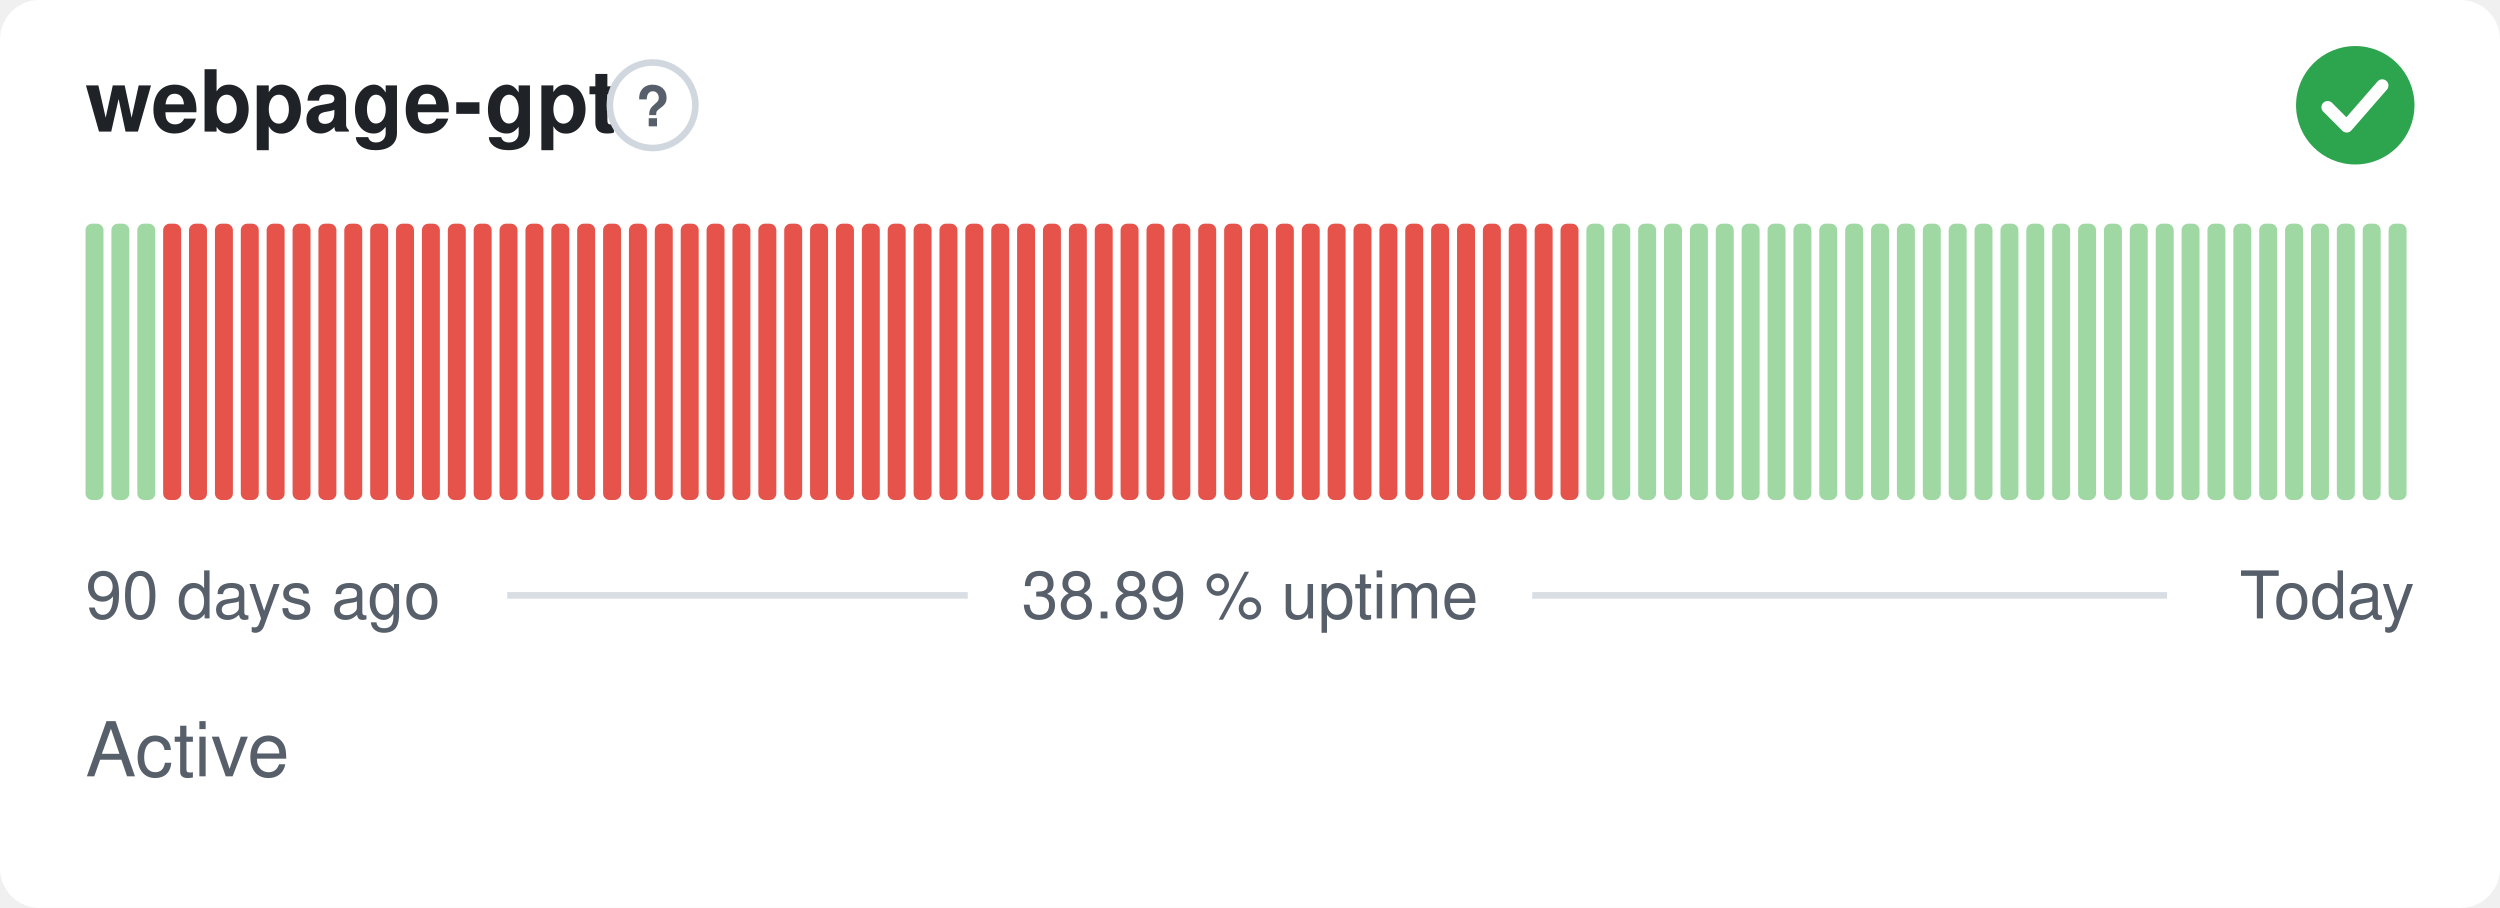
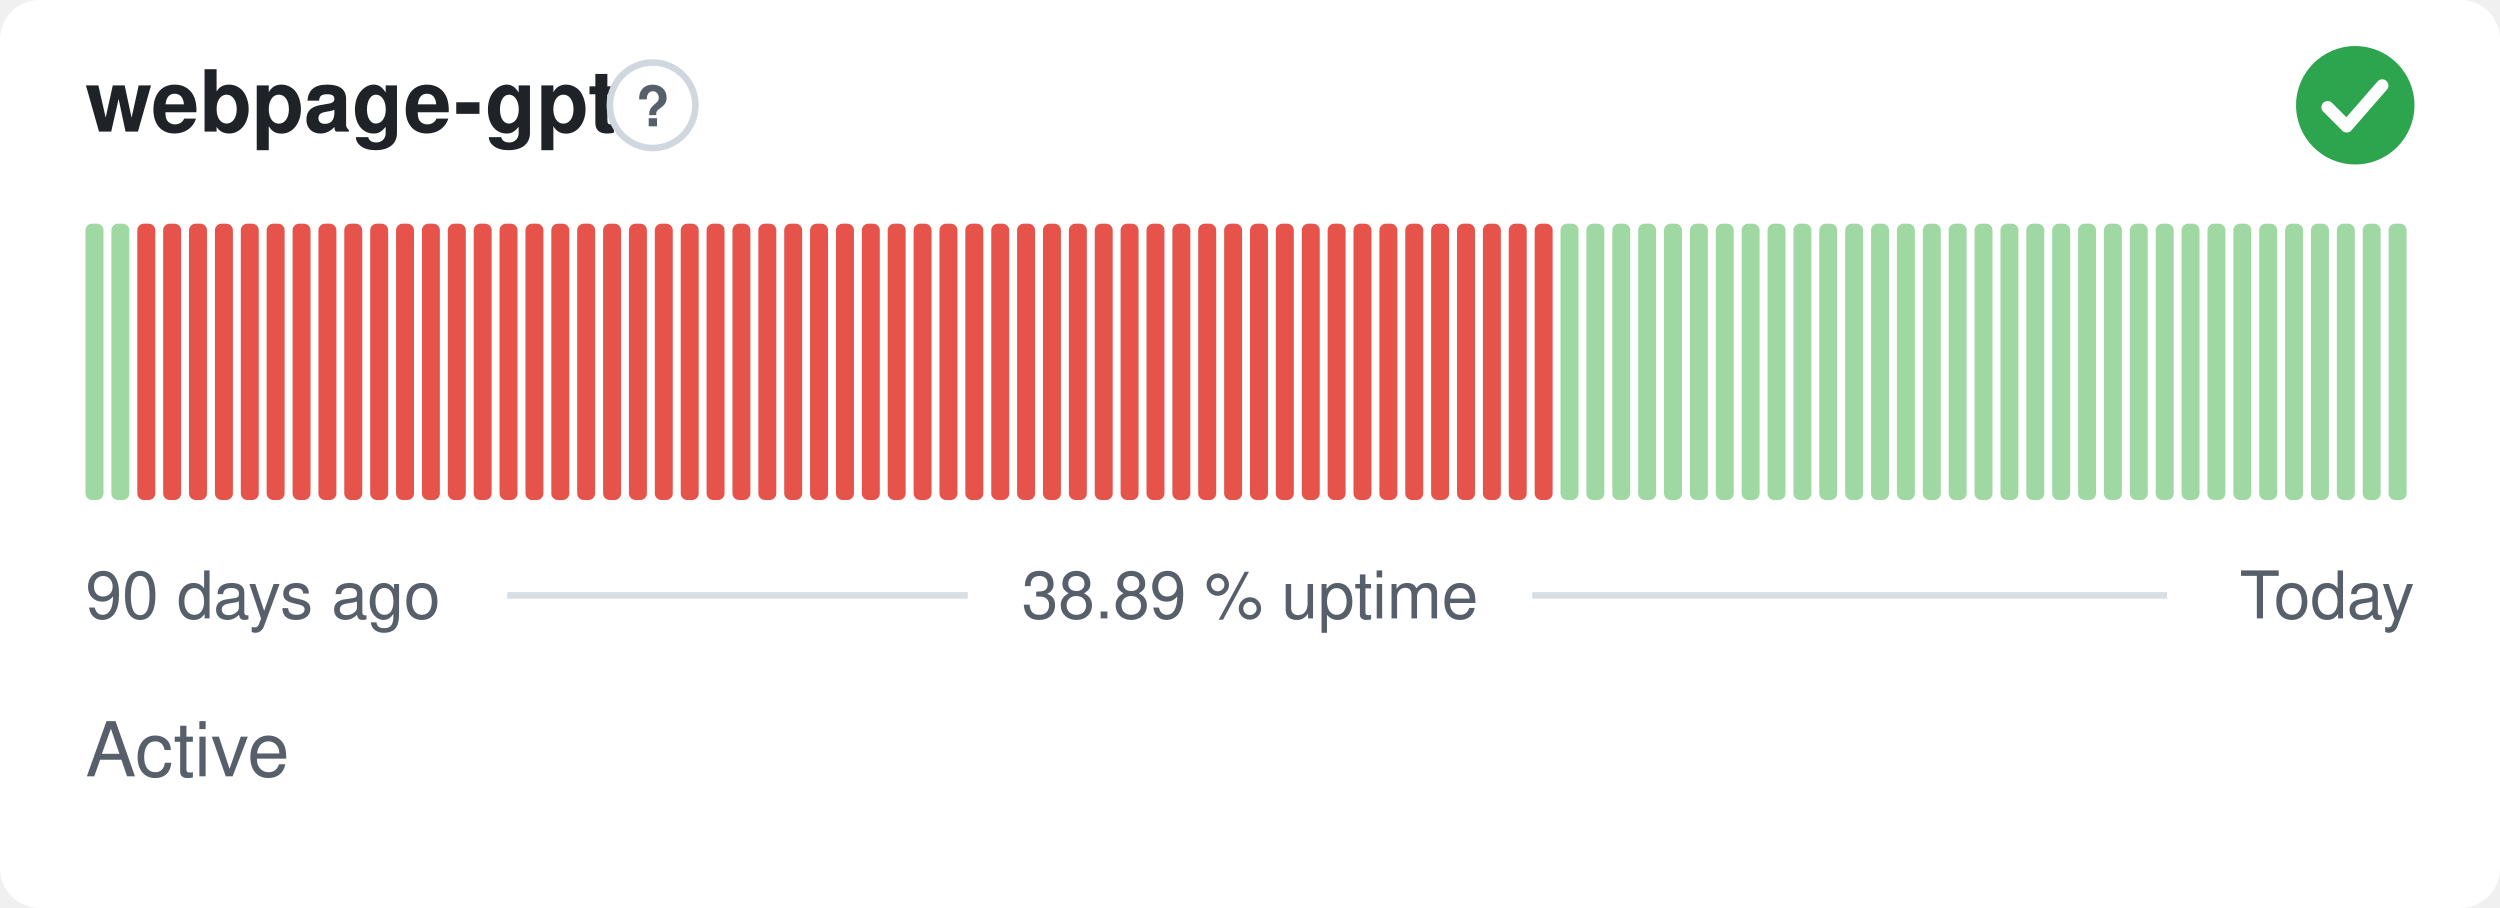
<svg xmlns="http://www.w3.org/2000/svg" width="380" height="138" viewBox="0 0 380 138" role="img" aria-label="webpage-gpt: Active, 38.89 % uptime over the last 90 days" font-family="-apple-system,BlinkMacSystemFont,'Segoe UI',Helvetica,Arial,sans-serif">
  <style>
    @media (prefers-color-scheme: dark) {
      .bg { fill: #0d1117 }
      .title { fill: #e6edf3 }
      .muted { fill: #8b949e }
      .hint { stroke: #30363d }
      .rule { stroke: #30363d }
      .nodata { fill: #21262d }
    }
  </style>
  <rect class="bg" width="380" height="138" rx="6" fill="#ffffff" />
  <text class="title" x="13" y="20" font-size="13" font-weight="600" fill="#1f2328">webpage-gpt</text>
  <circle class="hint" cx="99.2" cy="16" r="6.5" fill="none" stroke="#d0d7de" stroke-width="1" />
  <text class="muted" x="99.2" y="19.2" text-anchor="middle" font-size="8.5" font-weight="700" fill="#57606a">?</text>
  <circle cx="358" cy="16" r="9" fill="#2da44e" />
  <path d="M353.80 16.30l2.90 2.90 5.40 -6.20" fill="none" stroke="#fff" stroke-width="1.89" stroke-linecap="round" stroke-linejoin="round" />
  <rect x="13.00" y="34.00" width="2.73" height="42.00" rx="1" fill="#9fd8a3" />
  <rect x="16.93" y="34.00" width="2.73" height="42.00" rx="1" fill="#9fd8a3" />
-   <rect x="20.87" y="34.00" width="2.73" height="42.00" rx="1" fill="#9fd8a3" />
+   <rect x="20.87" y="34.00" width="2.73" height="42.00" rx="1" fill="#e5534b" />
  <rect x="24.80" y="34.00" width="2.73" height="42.00" rx="1" fill="#e5534b" />
  <rect x="28.73" y="34.00" width="2.73" height="42.00" rx="1" fill="#e5534b" />
  <rect x="32.67" y="34.00" width="2.73" height="42.00" rx="1" fill="#e5534b" />
  <rect x="36.60" y="34.00" width="2.73" height="42.00" rx="1" fill="#e5534b" />
  <rect x="40.53" y="34.00" width="2.73" height="42.00" rx="1" fill="#e5534b" />
  <rect x="44.47" y="34.00" width="2.73" height="42.00" rx="1" fill="#e5534b" />
  <rect x="48.40" y="34.00" width="2.73" height="42.00" rx="1" fill="#e5534b" />
  <rect x="52.33" y="34.00" width="2.73" height="42.00" rx="1" fill="#e5534b" />
  <rect x="56.27" y="34.00" width="2.73" height="42.00" rx="1" fill="#e5534b" />
  <rect x="60.20" y="34.00" width="2.73" height="42.00" rx="1" fill="#e5534b" />
  <rect x="64.13" y="34.00" width="2.73" height="42.00" rx="1" fill="#e5534b" />
  <rect x="68.07" y="34.00" width="2.73" height="42.00" rx="1" fill="#e5534b" />
  <rect x="72.00" y="34.00" width="2.73" height="42.00" rx="1" fill="#e5534b" />
  <rect x="75.93" y="34.00" width="2.73" height="42.00" rx="1" fill="#e5534b" />
  <rect x="79.87" y="34.00" width="2.73" height="42.00" rx="1" fill="#e5534b" />
  <rect x="83.80" y="34.00" width="2.73" height="42.00" rx="1" fill="#e5534b" />
  <rect x="87.73" y="34.00" width="2.73" height="42.00" rx="1" fill="#e5534b" />
  <rect x="91.67" y="34.00" width="2.73" height="42.00" rx="1" fill="#e5534b" />
  <rect x="95.60" y="34.00" width="2.73" height="42.00" rx="1" fill="#e5534b" />
  <rect x="99.53" y="34.00" width="2.73" height="42.00" rx="1" fill="#e5534b" />
  <rect x="103.47" y="34.00" width="2.73" height="42.00" rx="1" fill="#e5534b" />
  <rect x="107.40" y="34.00" width="2.73" height="42.00" rx="1" fill="#e5534b" />
  <rect x="111.33" y="34.00" width="2.73" height="42.00" rx="1" fill="#e5534b" />
  <rect x="115.27" y="34.00" width="2.73" height="42.00" rx="1" fill="#e5534b" />
  <rect x="119.20" y="34.00" width="2.73" height="42.00" rx="1" fill="#e5534b" />
  <rect x="123.13" y="34.00" width="2.73" height="42.00" rx="1" fill="#e5534b" />
  <rect x="127.07" y="34.00" width="2.73" height="42.00" rx="1" fill="#e5534b" />
  <rect x="131.00" y="34.00" width="2.73" height="42.00" rx="1" fill="#e5534b" />
  <rect x="134.93" y="34.00" width="2.73" height="42.00" rx="1" fill="#e5534b" />
  <rect x="138.87" y="34.00" width="2.73" height="42.00" rx="1" fill="#e5534b" />
  <rect x="142.80" y="34.00" width="2.73" height="42.00" rx="1" fill="#e5534b" />
  <rect x="146.73" y="34.00" width="2.73" height="42.00" rx="1" fill="#e5534b" />
  <rect x="150.67" y="34.00" width="2.73" height="42.00" rx="1" fill="#e5534b" />
  <rect x="154.60" y="34.00" width="2.73" height="42.00" rx="1" fill="#e5534b" />
  <rect x="158.53" y="34.00" width="2.73" height="42.00" rx="1" fill="#e5534b" />
  <rect x="162.47" y="34.00" width="2.73" height="42.00" rx="1" fill="#e5534b" />
  <rect x="166.40" y="34.00" width="2.73" height="42.00" rx="1" fill="#e5534b" />
  <rect x="170.33" y="34.00" width="2.73" height="42.00" rx="1" fill="#e5534b" />
  <rect x="174.27" y="34.00" width="2.73" height="42.00" rx="1" fill="#e5534b" />
  <rect x="178.20" y="34.00" width="2.73" height="42.00" rx="1" fill="#e5534b" />
  <rect x="182.13" y="34.00" width="2.73" height="42.00" rx="1" fill="#e5534b" />
  <rect x="186.07" y="34.00" width="2.73" height="42.00" rx="1" fill="#e5534b" />
  <rect x="190.00" y="34.00" width="2.73" height="42.00" rx="1" fill="#e5534b" />
  <rect x="193.93" y="34.00" width="2.73" height="42.00" rx="1" fill="#e5534b" />
  <rect x="197.87" y="34.00" width="2.73" height="42.00" rx="1" fill="#e5534b" />
  <rect x="201.80" y="34.00" width="2.73" height="42.00" rx="1" fill="#e5534b" />
  <rect x="205.73" y="34.00" width="2.73" height="42.00" rx="1" fill="#e5534b" />
  <rect x="209.67" y="34.00" width="2.73" height="42.00" rx="1" fill="#e5534b" />
  <rect x="213.60" y="34.00" width="2.73" height="42.00" rx="1" fill="#e5534b" />
  <rect x="217.53" y="34.00" width="2.73" height="42.00" rx="1" fill="#e5534b" />
  <rect x="221.47" y="34.00" width="2.73" height="42.00" rx="1" fill="#e5534b" />
  <rect x="225.40" y="34.00" width="2.73" height="42.00" rx="1" fill="#e5534b" />
  <rect x="229.33" y="34.00" width="2.73" height="42.00" rx="1" fill="#e5534b" />
  <rect x="233.27" y="34.00" width="2.73" height="42.00" rx="1" fill="#e5534b" />
-   <rect x="237.20" y="34.00" width="2.73" height="42.00" rx="1" fill="#e5534b" />
+   <rect x="237.20" y="34.00" width="2.73" height="42.00" rx="1" fill="#9fd8a3" />
  <rect x="241.13" y="34.00" width="2.73" height="42.00" rx="1" fill="#9fd8a3" />
  <rect x="245.07" y="34.00" width="2.73" height="42.00" rx="1" fill="#9fd8a3" />
  <rect x="249.00" y="34.00" width="2.73" height="42.00" rx="1" fill="#9fd8a3" />
  <rect x="252.93" y="34.00" width="2.73" height="42.00" rx="1" fill="#9fd8a3" />
  <rect x="256.87" y="34.00" width="2.73" height="42.00" rx="1" fill="#9fd8a3" />
  <rect x="260.80" y="34.00" width="2.73" height="42.00" rx="1" fill="#9fd8a3" />
  <rect x="264.73" y="34.00" width="2.73" height="42.00" rx="1" fill="#9fd8a3" />
  <rect x="268.67" y="34.00" width="2.73" height="42.00" rx="1" fill="#9fd8a3" />
  <rect x="272.60" y="34.00" width="2.73" height="42.00" rx="1" fill="#9fd8a3" />
  <rect x="276.53" y="34.00" width="2.73" height="42.00" rx="1" fill="#9fd8a3" />
  <rect x="280.47" y="34.00" width="2.73" height="42.00" rx="1" fill="#9fd8a3" />
  <rect x="284.40" y="34.00" width="2.73" height="42.00" rx="1" fill="#9fd8a3" />
  <rect x="288.33" y="34.00" width="2.73" height="42.00" rx="1" fill="#9fd8a3" />
  <rect x="292.27" y="34.00" width="2.73" height="42.00" rx="1" fill="#9fd8a3" />
  <rect x="296.20" y="34.00" width="2.73" height="42.00" rx="1" fill="#9fd8a3" />
  <rect x="300.13" y="34.00" width="2.73" height="42.00" rx="1" fill="#9fd8a3" />
  <rect x="304.07" y="34.00" width="2.73" height="42.00" rx="1" fill="#9fd8a3" />
  <rect x="308.00" y="34.00" width="2.73" height="42.00" rx="1" fill="#9fd8a3" />
  <rect x="311.93" y="34.00" width="2.73" height="42.00" rx="1" fill="#9fd8a3" />
  <rect x="315.87" y="34.00" width="2.73" height="42.00" rx="1" fill="#9fd8a3" />
  <rect x="319.80" y="34.00" width="2.73" height="42.00" rx="1" fill="#9fd8a3" />
  <rect x="323.73" y="34.00" width="2.73" height="42.00" rx="1" fill="#9fd8a3" />
  <rect x="327.67" y="34.00" width="2.73" height="42.00" rx="1" fill="#9fd8a3" />
  <rect x="331.60" y="34.00" width="2.73" height="42.00" rx="1" fill="#9fd8a3" />
  <rect x="335.53" y="34.00" width="2.73" height="42.00" rx="1" fill="#9fd8a3" />
  <rect x="339.47" y="34.00" width="2.73" height="42.00" rx="1" fill="#9fd8a3" />
  <rect x="343.40" y="34.00" width="2.73" height="42.00" rx="1" fill="#9fd8a3" />
  <rect x="347.33" y="34.00" width="2.73" height="42.00" rx="1" fill="#9fd8a3" />
  <rect x="351.27" y="34.00" width="2.73" height="42.00" rx="1" fill="#9fd8a3" />
  <rect x="355.20" y="34.00" width="2.73" height="42.00" rx="1" fill="#9fd8a3" />
  <rect x="359.13" y="34.00" width="2.73" height="42.00" rx="1" fill="#9fd8a3" />
  <rect x="363.07" y="34.00" width="2.73" height="42.00" rx="1" fill="#9fd8a3" />
  <text class="muted" x="13" y="94" font-size="10" fill="#57606a">90 days ago</text>
  <text class="muted" x="190" y="94" text-anchor="middle" font-size="10" fill="#57606a">38.89 % uptime</text>
  <text class="muted" x="367" y="94" text-anchor="end" font-size="10" fill="#57606a">Today</text>
  <line class="rule" x1="77.1" y1="90.5" x2="147.1" y2="90.5" stroke="#d8dee4" stroke-width="1" />
  <line class="rule" x1="232.9" y1="90.5" x2="329.4" y2="90.5" stroke="#d8dee4" stroke-width="1" />
  <text class="muted" x="13" y="118" font-size="11.5" fill="#57606a">Active</text>
</svg>
